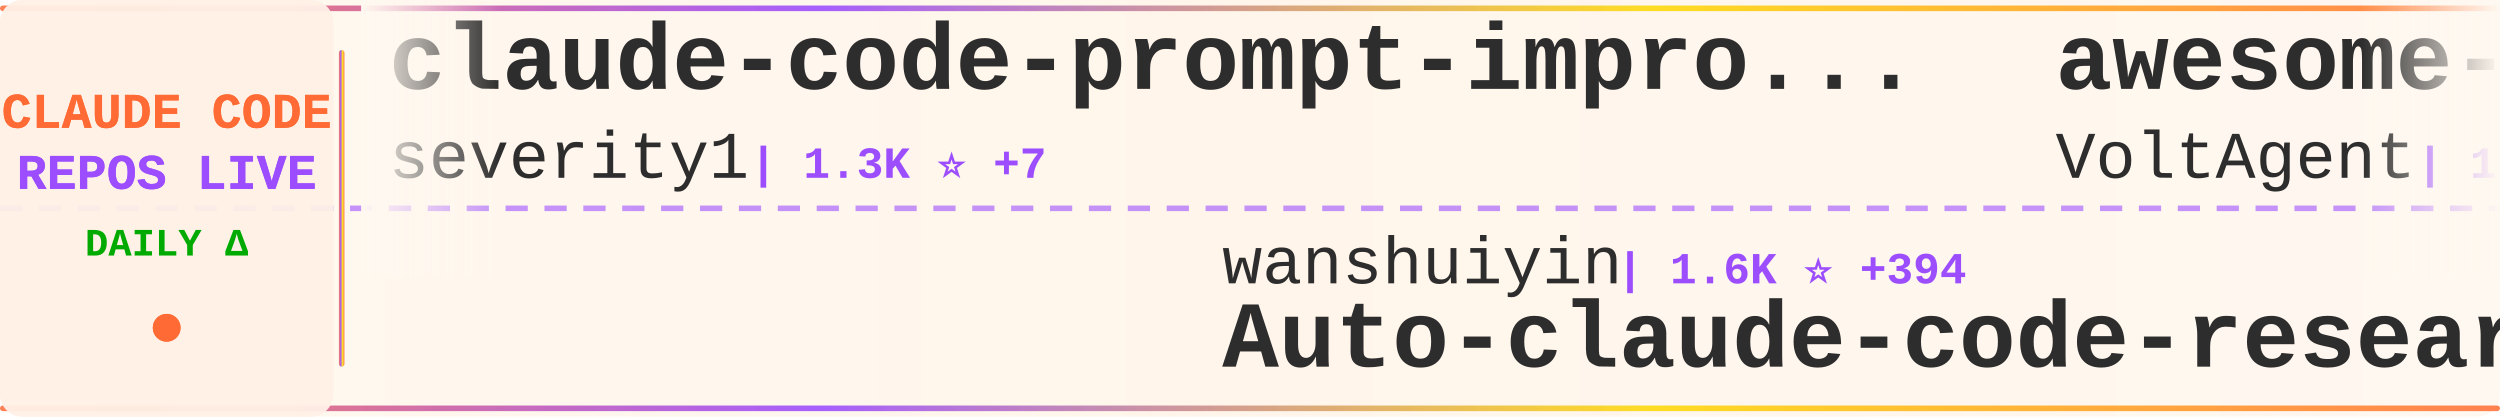
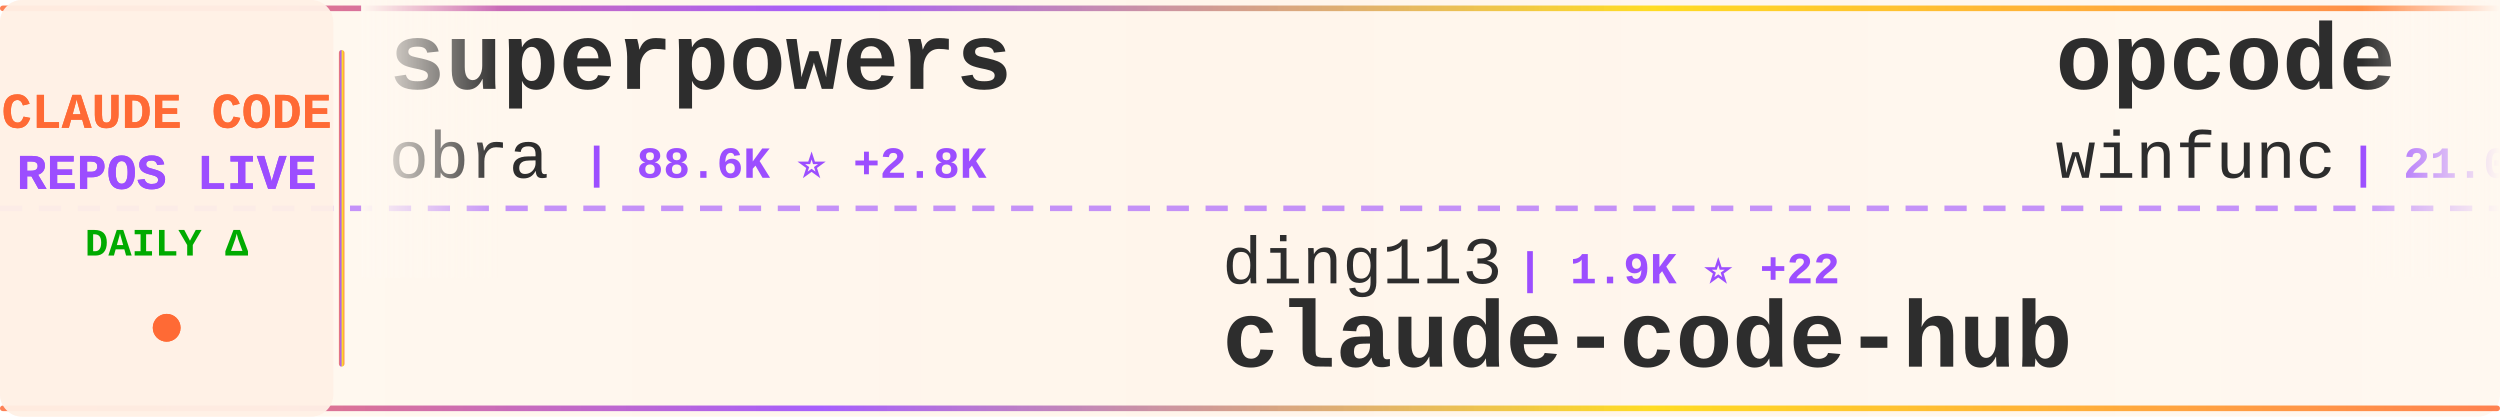
<svg xmlns="http://www.w3.org/2000/svg" width="900" height="150">
  <defs>
    <linearGradient id="tickerBg" x1="0%" y1="0%" x2="100%" y2="0%">
      <stop offset="0%" style="stop-color:#fff8f0;stop-opacity:0.98" />
      <stop offset="50%" style="stop-color:#fff5eb;stop-opacity:1" />
      <stop offset="100%" style="stop-color:#fff8f0;stop-opacity:0.98" />
    </linearGradient>
    <linearGradient id="borderGrad" x1="0%" y1="0%" x2="100%" y2="0%">
      <stop offset="0%" style="stop-color:#FF6B35;stop-opacity:0.85">
        <animate attributeName="stop-opacity" values="0.85;1;0.85" dur="2s" repeatCount="indefinite" />
      </stop>
      <stop offset="33%" style="stop-color:#9C4EFF;stop-opacity:0.9">
        <animate attributeName="stop-opacity" values="0.9;1;0.9" dur="2.2s" repeatCount="indefinite" />
      </stop>
      <stop offset="66%" style="stop-color:#FFD700;stop-opacity:0.85">
        <animate attributeName="stop-opacity" values="0.85;1;0.85" dur="1.8s" repeatCount="indefinite" />
      </stop>
      <stop offset="100%" style="stop-color:#FF6B35;stop-opacity:0.85">
        <animate attributeName="stop-opacity" values="0.85;1;0.85" dur="2s" repeatCount="indefinite" />
      </stop>
    </linearGradient>
    <filter id="textGlow">
      <feGaussianBlur stdDeviation="0.15" result="coloredBlur" />
      <feMerge>
        <feMergeNode in="coloredBlur" />
        <feMergeNode in="SourceGraphic" />
      </feMerge>
    </filter>
    <filter id="metricGlow">
      <feGaussianBlur stdDeviation="0.2" result="coloredBlur" />
      <feMerge>
        <feMergeNode in="coloredBlur" />
        <feMergeNode in="SourceGraphic" />
      </feMerge>
    </filter>
    <linearGradient id="leftFade" x1="0%" y1="0%" x2="100%" y2="0%">
      <stop offset="0%" style="stop-color:#fff8f0;stop-opacity:1" />
      <stop offset="100%" style="stop-color:#fff8f0;stop-opacity:0" />
    </linearGradient>
    <linearGradient id="rightFade" x1="0%" y1="0%" x2="100%" y2="0%">
      <stop offset="0%" style="stop-color:#fff8f0;stop-opacity:0" />
      <stop offset="100%" style="stop-color:#fff8f0;stop-opacity:1" />
    </linearGradient>
  </defs>
  <rect width="900" height="150" fill="url(#tickerBg)" rx="8" />
  <rect x="0" y="2" width="900" height="2" fill="url(#borderGrad)" rx="1" />
  <rect x="0" y="146" width="900" height="2" fill="url(#borderGrad)" rx="1" />
  <line x1="0" y1="75" x2="900" y2="75" stroke="#9C4EFF" stroke-width="2" stroke-dasharray="8 6" opacity="0.6" />
  <rect x="0" y="0" width="120" height="150" fill="#fff0e6" opacity="0.95" rx="8" />
  <text x="60" y="46" font-family="'Courier New', monospace" font-size="18" font-weight="bold" fill="#FF6B35" text-anchor="middle" filter="url(#textGlow)">
    CLAUDE CODE
  </text>
  <text x="60" y="68" font-family="'Courier New', monospace" font-size="18" font-weight="bold" fill="#9C4EFF" text-anchor="middle" filter="url(#textGlow)">
    REPOS LIVE
  </text>
  <text x="60" y="92" font-family="'Courier New', monospace" font-size="14" font-weight="bold" fill="#00aa00" text-anchor="middle">
    DAILY Δ
  </text>
  <circle cx="60" cy="118" r="5" fill="#FF6B35" filter="url(#metricGlow)">
    <animate attributeName="r" values="4;6;4" dur="1.5s" repeatCount="indefinite" />
    <animate attributeName="opacity" values="0.6;1;0.6" dur="1.5s" repeatCount="indefinite" />
  </circle>
  <rect x="122" y="18" width="2" height="114" fill="url(#borderGrad)" rx="1" />
  <clipPath id="tickerClip">
    <rect x="130" y="0" width="770" height="150" />
  </clipPath>
  <g clip-path="url(#tickerClip)">
    <g id="tickerItems">
      <animateTransform attributeName="transform" attributeType="XML" type="translate" from="0 0" to="-3000 0" dur="54s" repeatCount="indefinite" />
      <g transform="translate(0, 0)">
-         <text x="140" y="32" font-family="'Courier New', monospace" font-size="34" font-weight="bold" fill="#2d2d2d">claude-code-prompt-impro...</text>
-         <text x="140" y="64" font-family="'Courier New', monospace" font-size="24" font-weight="normal" fill="#2d2d2d" opacity="1.0">severity1</text>
-         <text x="270" y="64" font-family="'Courier New', monospace" font-size="16" font-weight="bold" fill="#9C4EFF"> | 1.3K ⭐ +7</text>
+         <text x="140" y="32" font-family="'Courier New', monospace" font-size="34" font-weight="bold" fill="#2d2d2d">superpowers</text>
+         <text x="140" y="64" font-family="'Courier New', monospace" font-size="24" font-weight="normal" fill="#2d2d2d" opacity="1.0">obra</text>
+         <text x="210" y="64" font-family="'Courier New', monospace" font-size="16" font-weight="bold" fill="#9C4EFF"> | 88.6K ⭐ +2.8K</text>
      </g>
      <g transform="translate(300, 0)">
-         <text x="140" y="102" font-family="'Courier New', monospace" font-size="24" font-weight="normal" fill="#2d2d2d" opacity="1.0">wanshuiyin</text>
-         <text x="282" y="102" font-family="'Courier New', monospace" font-size="16" font-weight="bold" fill="#9C4EFF"> | 1.6K ⭐ +394</text>
-         <text x="140" y="132" font-family="'Courier New', monospace" font-size="34" font-weight="bold" fill="#2d2d2d">Auto-claude-code-researc...</text>
+         <text x="140" y="102" font-family="'Courier New', monospace" font-size="24" font-weight="normal" fill="#2d2d2d" opacity="1.0">ding113</text>
+         <text x="246" y="102" font-family="'Courier New', monospace" font-size="16" font-weight="bold" fill="#9C4EFF"> | 1.9K ⭐ +22</text>
+         <text x="140" y="132" font-family="'Courier New', monospace" font-size="34" font-weight="bold" fill="#2d2d2d">claude-code-hub</text>
      </g>
      <g transform="translate(600, 0)">
-         <text x="140" y="32" font-family="'Courier New', monospace" font-size="34" font-weight="bold" fill="#2d2d2d">awesome-claude-code-suba...</text>
-         <text x="140" y="64" font-family="'Courier New', monospace" font-size="24" font-weight="normal" fill="#2d2d2d" opacity="1.0">VoltAgent</text>
-         <text x="270" y="64" font-family="'Courier New', monospace" font-size="16" font-weight="bold" fill="#9C4EFF"> | 14.0K ⭐ +102</text>
+         <text x="140" y="32" font-family="'Courier New', monospace" font-size="34" font-weight="bold" fill="#2d2d2d">opcode</text>
+         <text x="140" y="64" font-family="'Courier New', monospace" font-size="24" font-weight="normal" fill="#2d2d2d" opacity="1.0">winfunc</text>
+         <text x="246" y="64" font-family="'Courier New', monospace" font-size="16" font-weight="bold" fill="#9C4EFF"> | 21.0K ⭐ +19</text>
      </g>
      <g transform="translate(900, 0)">
-         <text x="140" y="102" font-family="'Courier New', monospace" font-size="24" font-weight="normal" fill="#2d2d2d" opacity="1.0">obra</text>
-         <text x="210" y="102" font-family="'Courier New', monospace" font-size="16" font-weight="bold" fill="#9C4EFF"> | 88.2K ⭐ +2.9K</text>
-         <text x="140" y="132" font-family="'Courier New', monospace" font-size="34" font-weight="bold" fill="#2d2d2d">superpowers</text>
+         <text x="140" y="102" font-family="'Courier New', monospace" font-size="24" font-weight="normal" fill="#2d2d2d" opacity="1.0">Pimzino</text>
+         <text x="246" y="102" font-family="'Courier New', monospace" font-size="16" font-weight="bold" fill="#9C4EFF"> | 3.5K ⭐ +10</text>
+         <text x="140" y="132" font-family="'Courier New', monospace" font-size="34" font-weight="bold" fill="#2d2d2d">claude-code-spec-workflo...</text>
      </g>
      <g transform="translate(1200, 0)">
-         <text x="140" y="32" font-family="'Courier New', monospace" font-size="34" font-weight="bold" fill="#2d2d2d">claude-code-subagents</text>
-         <text x="140" y="64" font-family="'Courier New', monospace" font-size="24" font-weight="normal" fill="#2d2d2d" opacity="1.0">0xfurai</text>
-         <text x="246" y="64" font-family="'Courier New', monospace" font-size="16" font-weight="bold" fill="#9C4EFF"> | 776 ⭐ +1</text>
+         <text x="140" y="32" font-family="'Courier New', monospace" font-size="34" font-weight="bold" fill="#2d2d2d">edmunds-claude-code</text>
+         <text x="140" y="64" font-family="'Courier New', monospace" font-size="24" font-weight="normal" fill="#2d2d2d" opacity="1.0">edmund-io</text>
+         <text x="270" y="64" font-family="'Courier New', monospace" font-size="16" font-weight="bold" fill="#9C4EFF"> | 1.3K ⭐ +2</text>
      </g>
      <g transform="translate(1500, 0)">
-         <text x="140" y="102" font-family="'Courier New', monospace" font-size="24" font-weight="normal" fill="#2d2d2d" opacity="1.0">https-deeplearning-ai</text>
-         <text x="414" y="102" font-family="'Courier New', monospace" font-size="16" font-weight="bold" fill="#9C4EFF"> | 451 ⭐</text>
-         <text x="140" y="132" font-family="'Courier New', monospace" font-size="34" font-weight="bold" fill="#2d2d2d">sc-claude-code-files</text>
+         <text x="140" y="102" font-family="'Courier New', monospace" font-size="24" font-weight="normal" fill="#2d2d2d" opacity="1.0">anthropics</text>
+         <text x="282" y="102" font-family="'Courier New', monospace" font-size="16" font-weight="bold" fill="#9C4EFF"> | 609 ⭐ +2</text>
+         <text x="140" y="132" font-family="'Courier New', monospace" font-size="34" font-weight="bold" fill="#2d2d2d">claude-code-base-action</text>
      </g>
      <g transform="translate(1800, 0)">
-         <text x="140" y="32" font-family="'Courier New', monospace" font-size="34" font-weight="bold" fill="#2d2d2d">claude-code-tresor</text>
-         <text x="140" y="64" font-family="'Courier New', monospace" font-size="24" font-weight="normal" fill="#2d2d2d" opacity="1.0">alirezarezvani</text>
-         <text x="330" y="64" font-family="'Courier New', monospace" font-size="16" font-weight="bold" fill="#9C4EFF"> | 621 ⭐ +1</text>
+         <text x="140" y="32" font-family="'Courier New', monospace" font-size="34" font-weight="bold" fill="#2d2d2d">claude-agent-sdk-demos</text>
+         <text x="140" y="64" font-family="'Courier New', monospace" font-size="24" font-weight="normal" fill="#2d2d2d" opacity="1.0">anthropics</text>
+         <text x="282" y="64" font-family="'Courier New', monospace" font-size="16" font-weight="bold" fill="#9C4EFF"> | 1.7K ⭐ +13</text>
      </g>
      <g transform="translate(2100, 0)">
-         <text x="140" y="102" font-family="'Courier New', monospace" font-size="24" font-weight="normal" fill="#2d2d2d" opacity="1.0">ghuntley</text>
-         <text x="258" y="102" font-family="'Courier New', monospace" font-size="16" font-weight="bold" fill="#9C4EFF"> | 861 ⭐ +1</text>
-         <text x="140" y="132" font-family="'Courier New', monospace" font-size="34" font-weight="bold" fill="#2d2d2d">claude-code-source-code-...</text>
+         <text x="140" y="102" font-family="'Courier New', monospace" font-size="24" font-weight="normal" fill="#2d2d2d" opacity="1.0">ericbuess</text>
+         <text x="270" y="102" font-family="'Courier New', monospace" font-size="16" font-weight="bold" fill="#9C4EFF"> | 736 ⭐ +3</text>
+         <text x="140" y="132" font-family="'Courier New', monospace" font-size="34" font-weight="bold" fill="#2d2d2d">claude-code-docs</text>
      </g>
      <g transform="translate(2400, 0)">
-         <text x="140" y="32" font-family="'Courier New', monospace" font-size="34" font-weight="bold" fill="#2d2d2d">claude-code-ultimate-gui...</text>
-         <text x="140" y="64" font-family="'Courier New', monospace" font-size="24" font-weight="normal" fill="#2d2d2d" opacity="1.0">FlorianBruniaux</text>
-         <text x="342" y="64" font-family="'Courier New', monospace" font-size="16" font-weight="bold" fill="#9C4EFF"> | 1.6K ⭐ +45</text>
+         <text x="140" y="32" font-family="'Courier New', monospace" font-size="34" font-weight="bold" fill="#2d2d2d">claude-coder</text>
+         <text x="140" y="64" font-family="'Courier New', monospace" font-size="24" font-weight="normal" fill="#2d2d2d" opacity="1.0">kodu-ai</text>
+         <text x="246" y="64" font-family="'Courier New', monospace" font-size="16" font-weight="bold" fill="#9C4EFF"> | 5.3K ⭐</text>
      </g>
      <g transform="translate(2700, 0)">
-         <text x="140" y="102" font-family="'Courier New', monospace" font-size="24" font-weight="normal" fill="#2d2d2d" opacity="1.0">jarrodwatts</text>
-         <text x="294" y="102" font-family="'Courier New', monospace" font-size="16" font-weight="bold" fill="#9C4EFF"> | 979 ⭐</text>
-         <text x="140" y="132" font-family="'Courier New', monospace" font-size="34" font-weight="bold" fill="#2d2d2d">claude-code-config</text>
+         <text x="140" y="102" font-family="'Courier New', monospace" font-size="24" font-weight="normal" fill="#2d2d2d" opacity="1.0">VoltAgent</text>
+         <text x="270" y="102" font-family="'Courier New', monospace" font-size="16" font-weight="bold" fill="#9C4EFF"> | 14.1K ⭐ +111</text>
+         <text x="140" y="132" font-family="'Courier New', monospace" font-size="34" font-weight="bold" fill="#2d2d2d">awesome-claude-code-suba...</text>
      </g>
      <g transform="translate(3000, 0)">
-         <text x="140" y="32" font-family="'Courier New', monospace" font-size="34" font-weight="bold" fill="#2d2d2d">claude-code-prompt-impro...</text>
-         <text x="140" y="64" font-family="'Courier New', monospace" font-size="24" font-weight="normal" fill="#2d2d2d" opacity="1.0">severity1</text>
-         <text x="270" y="64" font-family="'Courier New', monospace" font-size="16" font-weight="bold" fill="#9C4EFF"> | 1.3K ⭐ +7</text>
+         <text x="140" y="32" font-family="'Courier New', monospace" font-size="34" font-weight="bold" fill="#2d2d2d">superpowers</text>
+         <text x="140" y="64" font-family="'Courier New', monospace" font-size="24" font-weight="normal" fill="#2d2d2d" opacity="1.0">obra</text>
+         <text x="210" y="64" font-family="'Courier New', monospace" font-size="16" font-weight="bold" fill="#9C4EFF"> | 88.6K ⭐ +2.8K</text>
      </g>
      <g transform="translate(3300, 0)">
-         <text x="140" y="102" font-family="'Courier New', monospace" font-size="24" font-weight="normal" fill="#2d2d2d" opacity="1.0">wanshuiyin</text>
-         <text x="282" y="102" font-family="'Courier New', monospace" font-size="16" font-weight="bold" fill="#9C4EFF"> | 1.6K ⭐ +394</text>
-         <text x="140" y="132" font-family="'Courier New', monospace" font-size="34" font-weight="bold" fill="#2d2d2d">Auto-claude-code-researc...</text>
+         <text x="140" y="102" font-family="'Courier New', monospace" font-size="24" font-weight="normal" fill="#2d2d2d" opacity="1.0">ding113</text>
+         <text x="246" y="102" font-family="'Courier New', monospace" font-size="16" font-weight="bold" fill="#9C4EFF"> | 1.9K ⭐ +22</text>
+         <text x="140" y="132" font-family="'Courier New', monospace" font-size="34" font-weight="bold" fill="#2d2d2d">claude-code-hub</text>
      </g>
      <g transform="translate(3600, 0)">
-         <text x="140" y="32" font-family="'Courier New', monospace" font-size="34" font-weight="bold" fill="#2d2d2d">awesome-claude-code-suba...</text>
-         <text x="140" y="64" font-family="'Courier New', monospace" font-size="24" font-weight="normal" fill="#2d2d2d" opacity="1.0">VoltAgent</text>
-         <text x="270" y="64" font-family="'Courier New', monospace" font-size="16" font-weight="bold" fill="#9C4EFF"> | 14.0K ⭐ +102</text>
+         <text x="140" y="32" font-family="'Courier New', monospace" font-size="34" font-weight="bold" fill="#2d2d2d">opcode</text>
+         <text x="140" y="64" font-family="'Courier New', monospace" font-size="24" font-weight="normal" fill="#2d2d2d" opacity="1.0">winfunc</text>
+         <text x="246" y="64" font-family="'Courier New', monospace" font-size="16" font-weight="bold" fill="#9C4EFF"> | 21.0K ⭐ +19</text>
      </g>
      <g transform="translate(3900, 0)">
-         <text x="140" y="102" font-family="'Courier New', monospace" font-size="24" font-weight="normal" fill="#2d2d2d" opacity="1.0">obra</text>
-         <text x="210" y="102" font-family="'Courier New', monospace" font-size="16" font-weight="bold" fill="#9C4EFF"> | 88.2K ⭐ +2.9K</text>
-         <text x="140" y="132" font-family="'Courier New', monospace" font-size="34" font-weight="bold" fill="#2d2d2d">superpowers</text>
+         <text x="140" y="102" font-family="'Courier New', monospace" font-size="24" font-weight="normal" fill="#2d2d2d" opacity="1.0">Pimzino</text>
+         <text x="246" y="102" font-family="'Courier New', monospace" font-size="16" font-weight="bold" fill="#9C4EFF"> | 3.5K ⭐ +10</text>
+         <text x="140" y="132" font-family="'Courier New', monospace" font-size="34" font-weight="bold" fill="#2d2d2d">claude-code-spec-workflo...</text>
      </g>
    </g>
  </g>
  <rect x="130" y="0" width="50" height="100" fill="url(#leftFade)" />
  <rect x="850" y="0" width="50" height="100" fill="url(#rightFade)" />
</svg>
